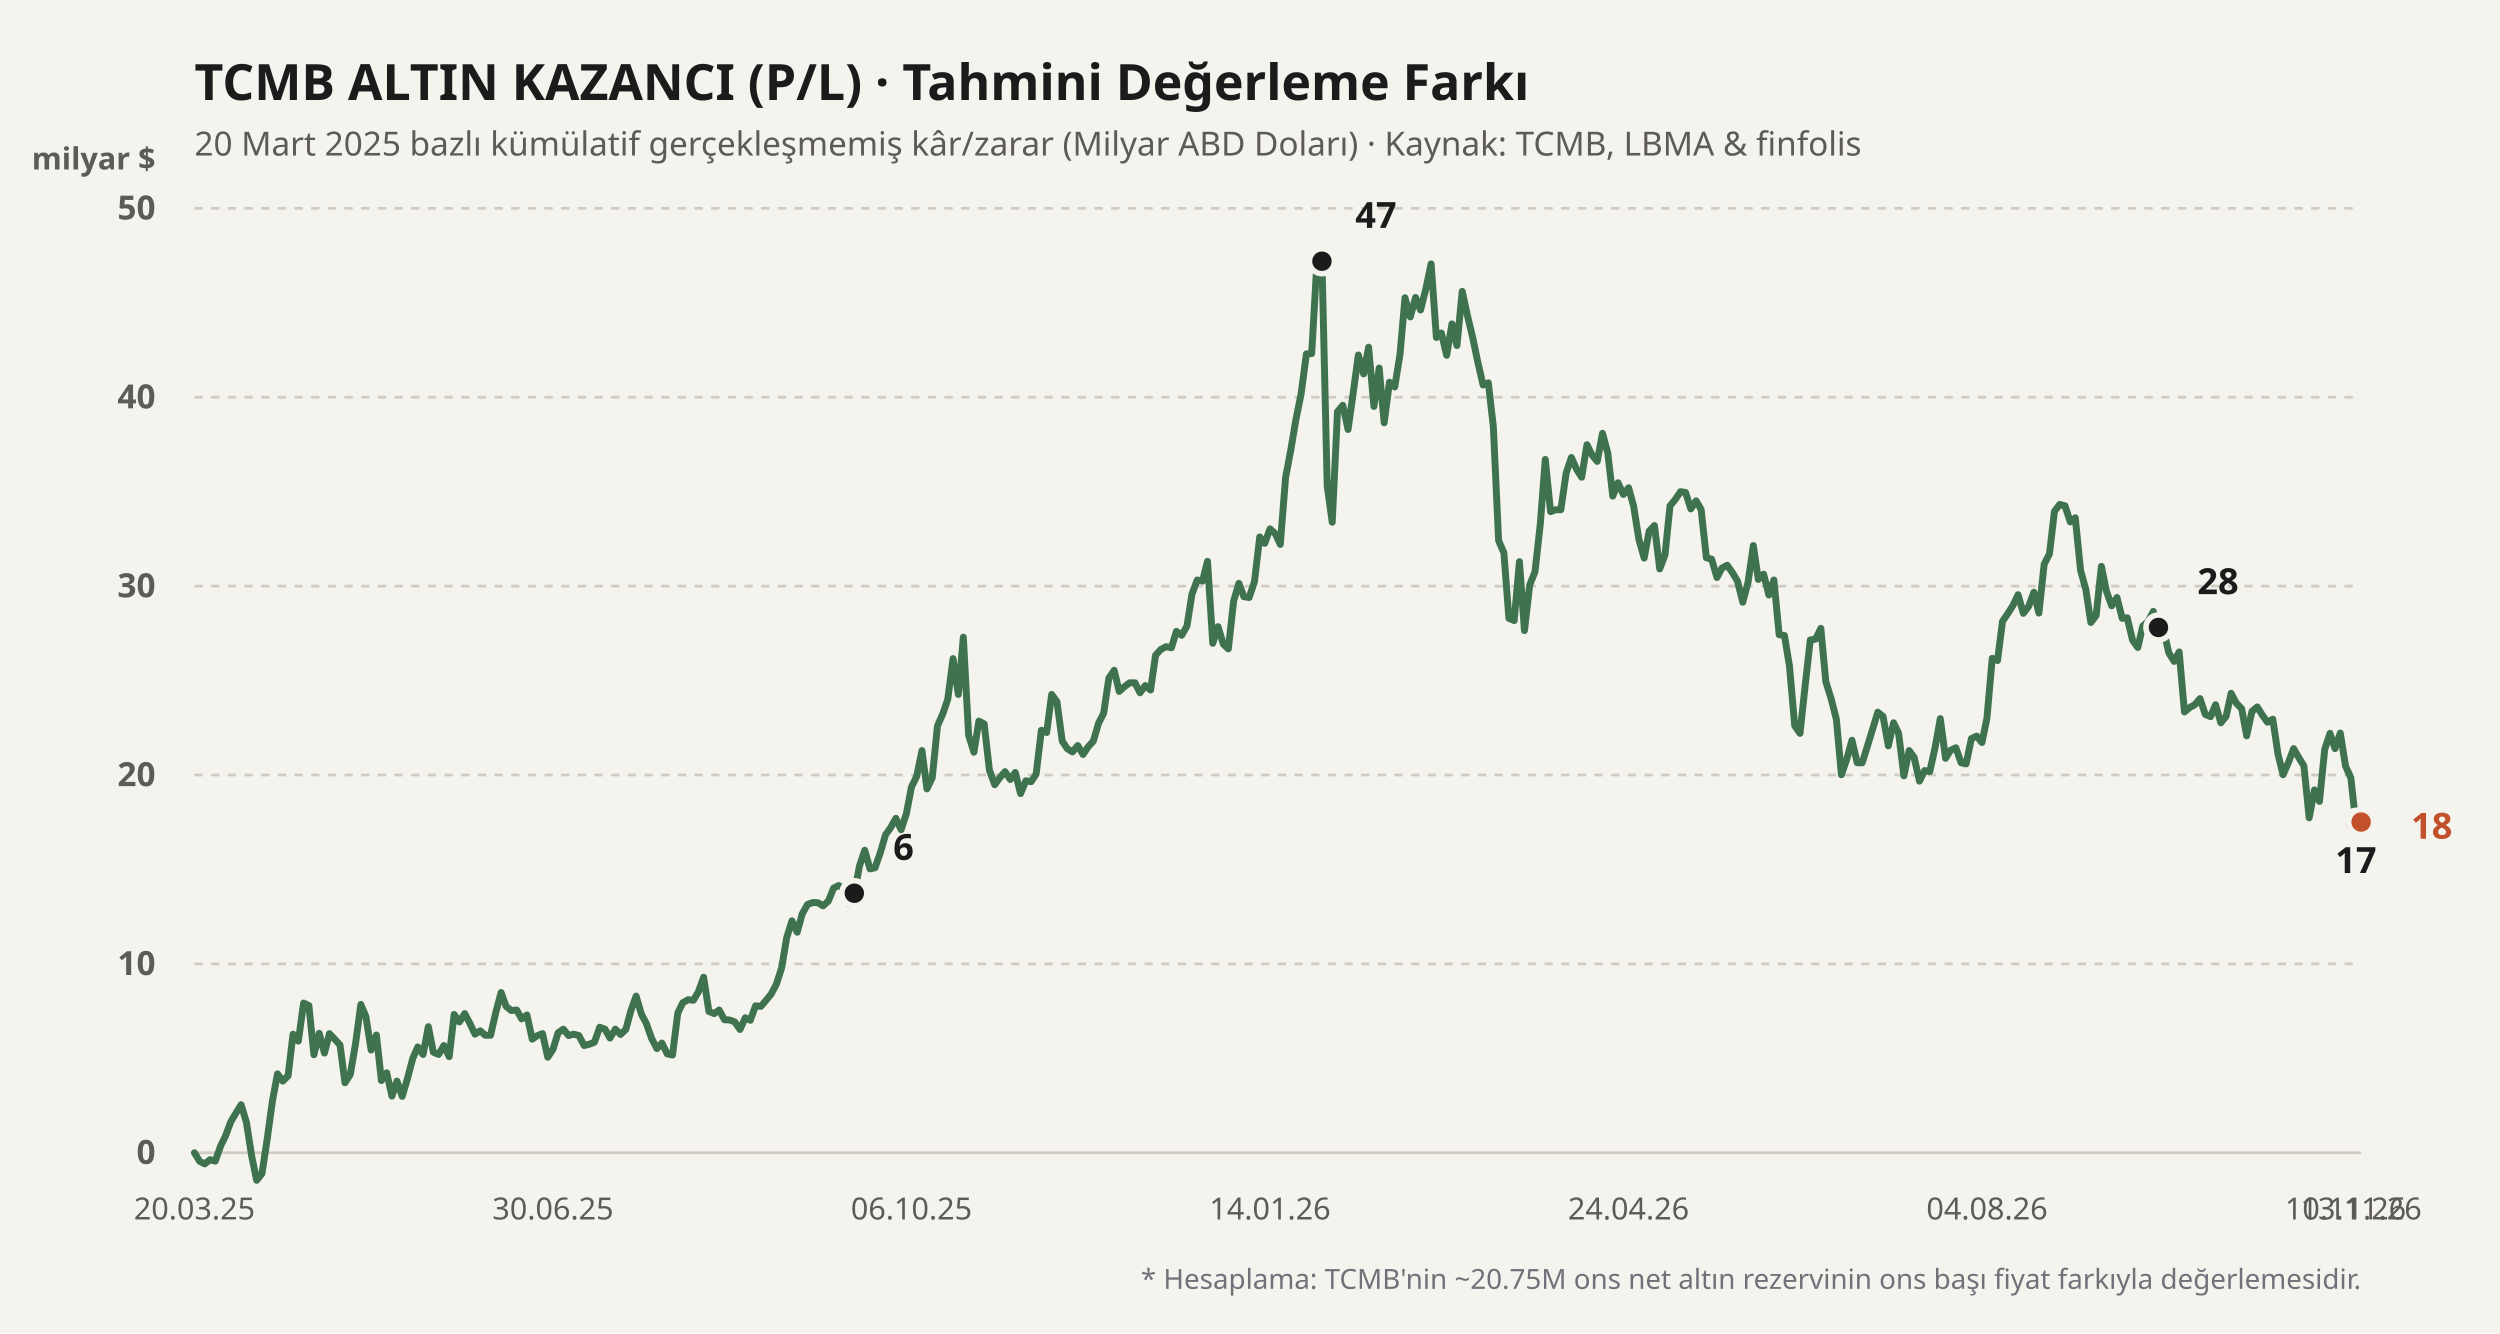
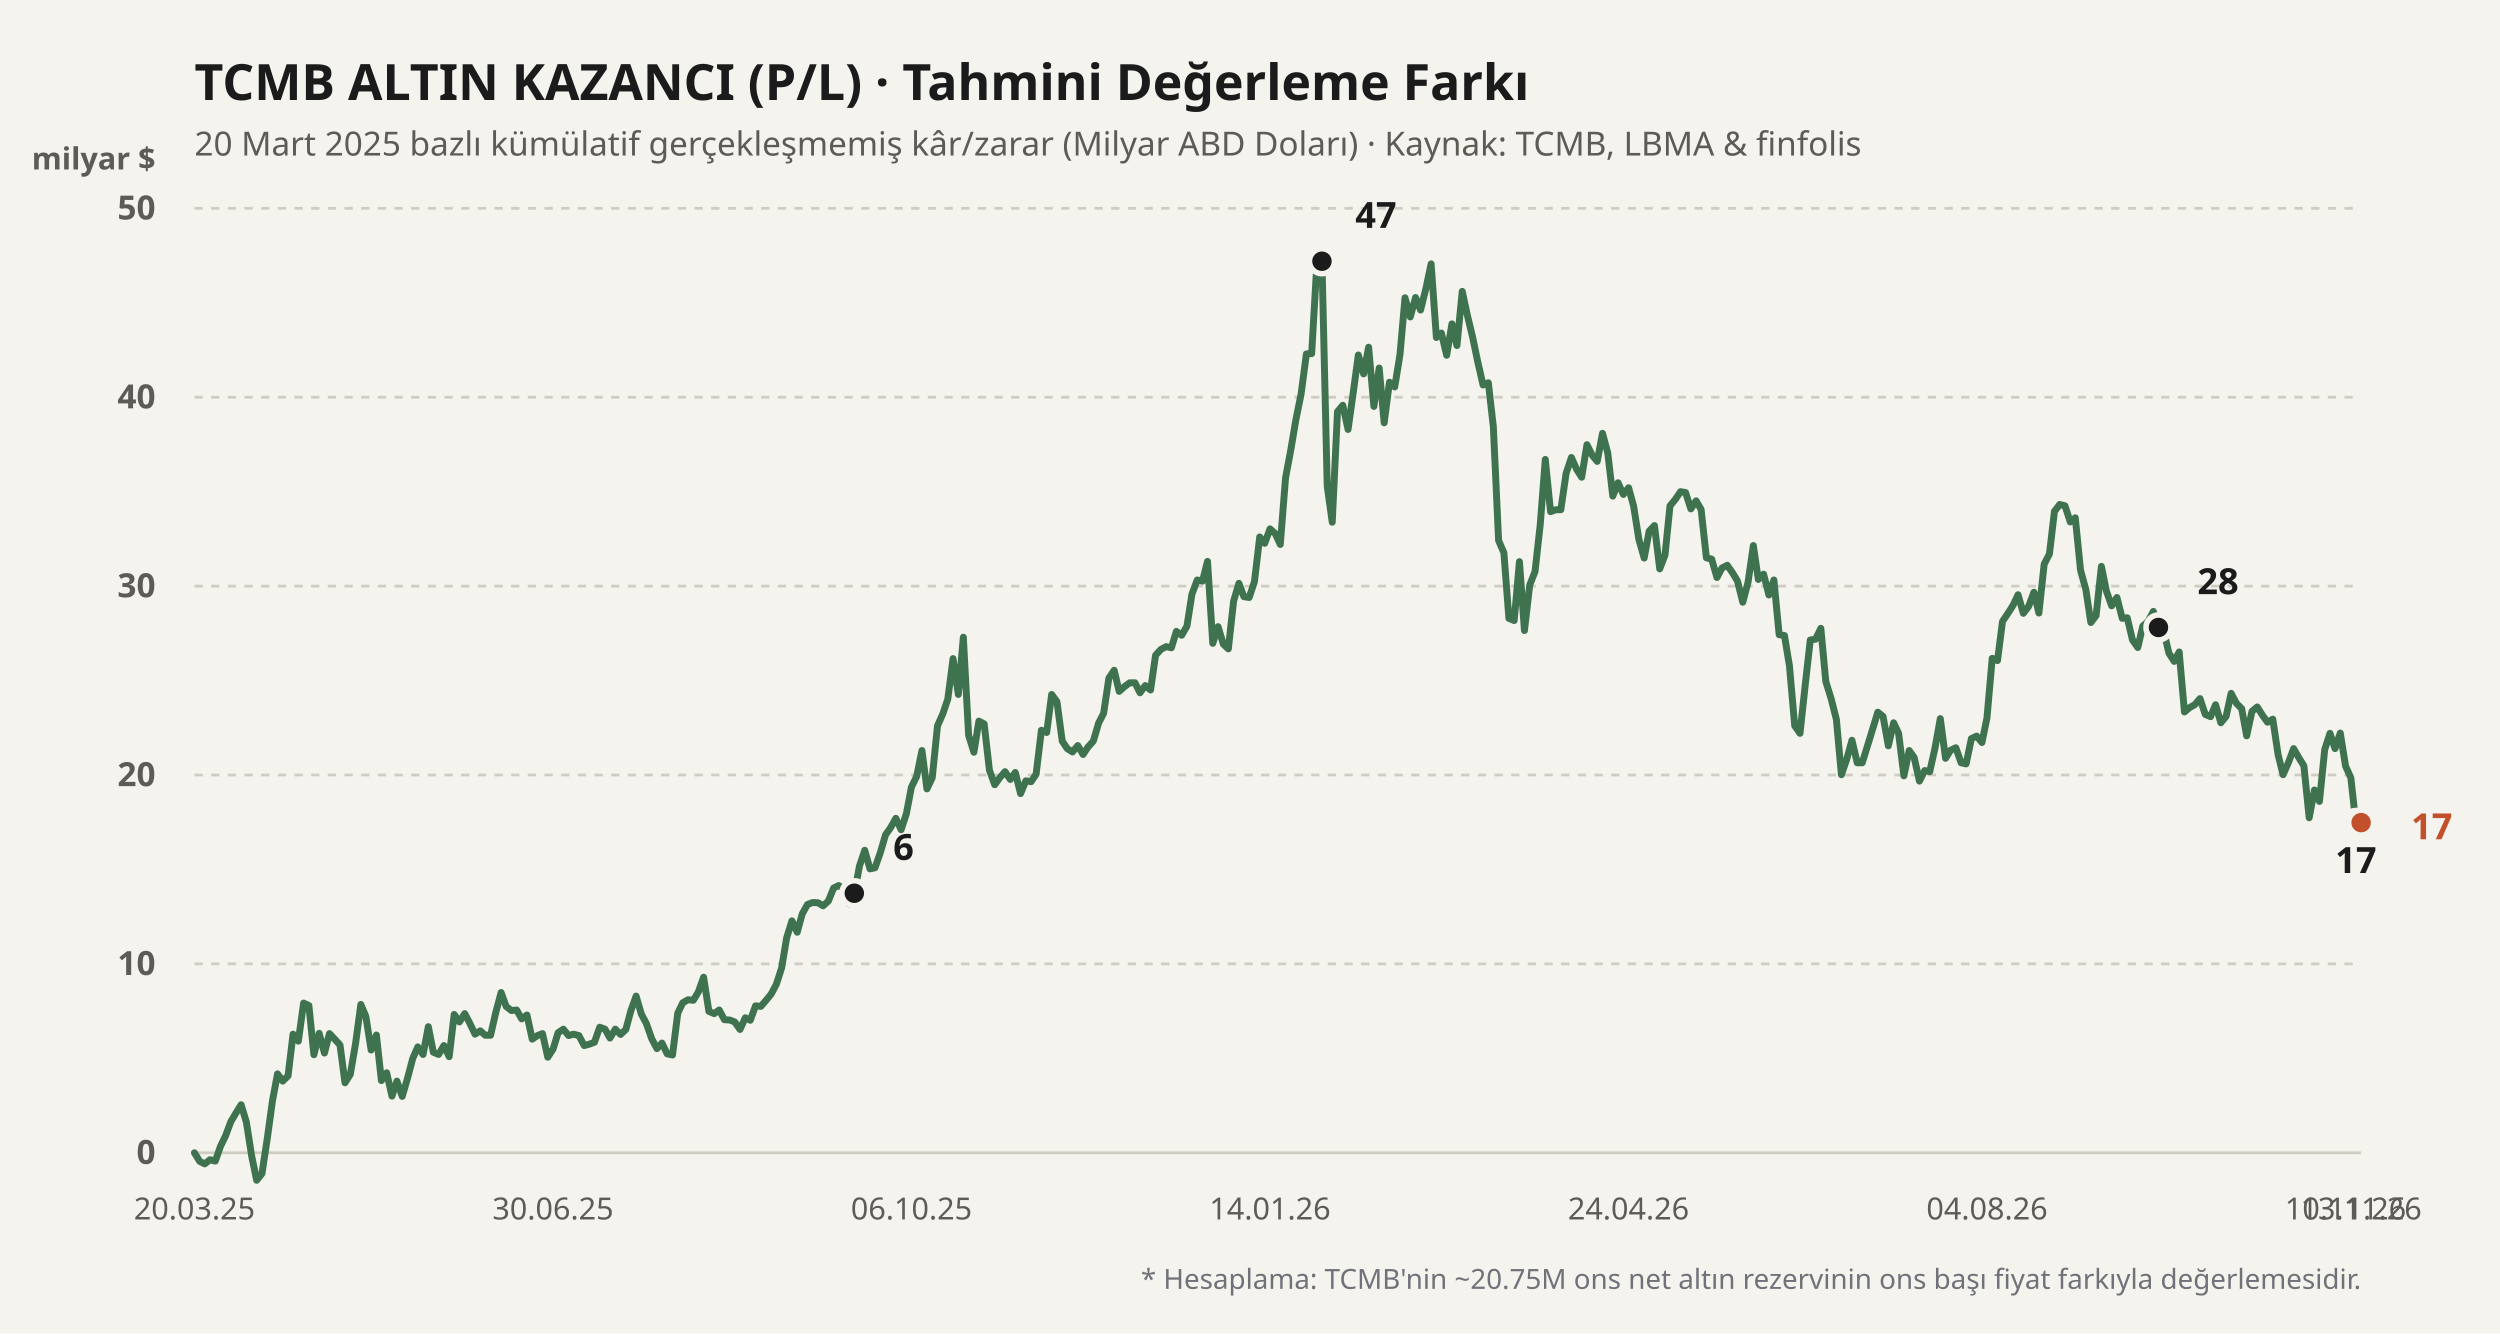
<svg xmlns="http://www.w3.org/2000/svg" viewBox="0 0 900 480" width="100%" height="100%">
  <rect width="900" height="480" fill="#f4f3ee" />
  <text x="70" y="36" fill="#1b1b1b" font-size="18" font-weight="700" font-family="'Bricolage Grotesque', system-ui, sans-serif">
    TCMB ALTIN KAZANCI (P/L) · Tahmini Değerleme Farkı
  </text>
  <text x="70" y="56" fill="#5d5b55" font-size="12" font-family="'Bricolage Grotesque', system-ui, sans-serif">
    20 Mart 2025 bazlı kümülatif gerçekleşmemiş kâr/zarar (Milyar ABD Doları) · Kaynak: TCMB, LBMA &amp; finfolis
  </text>
  <text x="56" y="61" fill="#5d5b55" font-size="11" font-weight="600" font-family="'Bricolage Grotesque', system-ui, sans-serif" text-anchor="end">milyar $</text>
  <line x1="70" y1="415" x2="850" y2="415" stroke="#cfccc2" stroke-width="1" stroke-dasharray="none" />
  <text x="56" y="419" fill="#5d5b55" font-size="12" font-family="'Bricolage Grotesque', system-ui, sans-serif" text-anchor="end" font-weight="600">0</text>
  <line x1="70" y1="347" x2="850" y2="347" stroke="#cfccc2" stroke-width="1" stroke-dasharray="3,3" />
  <text x="56" y="351" fill="#5d5b55" font-size="12" font-family="'Bricolage Grotesque', system-ui, sans-serif" text-anchor="end" font-weight="600">10</text>
  <line x1="70" y1="279" x2="850" y2="279" stroke="#cfccc2" stroke-width="1" stroke-dasharray="3,3" />
  <text x="56" y="283" fill="#5d5b55" font-size="12" font-family="'Bricolage Grotesque', system-ui, sans-serif" text-anchor="end" font-weight="600">20</text>
  <line x1="70" y1="211" x2="850" y2="211" stroke="#cfccc2" stroke-width="1" stroke-dasharray="3,3" />
  <text x="56" y="215" fill="#5d5b55" font-size="12" font-family="'Bricolage Grotesque', system-ui, sans-serif" text-anchor="end" font-weight="600">30</text>
  <line x1="70" y1="143" x2="850" y2="143" stroke="#cfccc2" stroke-width="1" stroke-dasharray="3,3" />
  <text x="56" y="147" fill="#5d5b55" font-size="12" font-family="'Bricolage Grotesque', system-ui, sans-serif" text-anchor="end" font-weight="600">40</text>
  <line x1="70" y1="75" x2="850" y2="75" stroke="#cfccc2" stroke-width="1" stroke-dasharray="3,3" />
  <text x="56" y="79" fill="#5d5b55" font-size="12" font-family="'Bricolage Grotesque', system-ui, sans-serif" text-anchor="end" font-weight="600">50</text>
  <defs>
    <linearGradient id="altin-grad" x1="0" y1="0" x2="0" y2="1">
      <stop offset="0%" stop-color="#3f7350" stop-opacity="0.25" />
      <stop offset="100%" stop-color="#3f7350" stop-opacity="0.02" />
    </linearGradient>
  </defs>
-   <polyline fill="none" stroke="#3f7350" stroke-width="2.5" stroke-linecap="round" stroke-linejoin="round" points="70.0,415.0 71.9,418.1 73.7,419.0 75.6,417.5 77.5,418.0 79.4,412.6 81.2,408.9 83.1,403.8 85.0,400.6 86.8,397.7 88.7,404.0 90.6,416.2 92.4,424.9 94.3,422.5 96.2,410.0 98.1,396.2 99.9,386.6 101.8,389.2 103.7,387.3 105.5,372.3 107.4,374.8 109.3,361.1 111.2,362.0 113.0,379.7 114.9,372.0 116.8,379.1 118.6,372.1 120.5,374.1 122.4,376.2 124.2,389.8 126.1,386.8 128.0,375.7 129.9,361.6 131.7,365.9 133.6,378.0 135.5,372.6 137.3,389.0 139.2,386.2 141.1,394.6 142.9,389.2 144.8,394.7 146.7,388.2 148.6,381.0 150.4,376.9 152.3,379.6 154.2,369.6 156.0,378.8 157.9,379.6 159.8,376.4 161.7,380.4 163.5,365.2 165.4,367.9 167.3,364.9 169.1,368.3 171.0,372.3 172.9,371.1 174.7,372.7 176.6,372.7 178.5,364.4 180.4,357.3 182.2,362.3 184.1,363.8 186.0,363.6 187.8,366.8 189.7,365.4 191.6,374.1 193.5,372.8 195.3,372.1 197.2,380.6 199.1,377.7 200.9,371.8 202.8,370.5 204.7,372.8 206.5,372.3 208.4,372.8 210.3,376.4 212.2,375.9 214.0,375.2 215.9,369.8 217.8,370.5 219.6,373.7 221.5,370.5 223.4,372.4 225.3,370.6 227.1,363.9 229.0,358.6 230.9,365.1 232.7,368.5 234.6,373.9 236.5,377.5 238.3,375.5 240.2,379.4 242.1,379.8 244.0,364.7 245.8,361.0 247.7,359.9 249.6,360.1 251.4,357.1 253.3,351.8 255.2,364.1 257.1,364.9 258.9,363.6 260.8,367.1 262.7,367.2 264.5,367.9 266.4,370.6 268.3,366.4 270.1,367.3 272.0,362.1 273.9,362.3 275.8,360.1 277.6,357.9 279.5,354.3 281.4,348.4 283.2,337.6 285.1,331.5 287.0,335.6 288.8,329.0 290.7,325.6 292.6,324.9 294.5,325.0 296.3,326.1 298.2,324.4 300.1,319.7 301.9,318.8 303.8,319.9 305.7,325.4 307.6,321.6 309.4,311.8 311.3,306.1 313.2,312.8 315.0,312.4 316.9,307.0 318.8,300.5 320.6,298.0 322.5,294.6 324.4,298.7 326.3,292.9 328.1,283.4 330.0,279.5 331.9,270.2 333.7,284.0 335.6,280.0 337.5,261.3 339.4,257.0 341.2,251.7 343.1,237.1 345.0,250.0 346.8,229.4 348.7,264.7 350.6,270.8 352.4,259.6 354.3,260.6 356.2,277.3 358.1,282.5 359.9,280.0 361.8,277.8 363.7,280.6 365.5,278.1 367.4,285.7 369.3,281.1 371.2,281.4 373.0,278.7 374.9,262.9 376.8,263.7 378.6,250.0 380.5,252.6 382.4,266.8 384.2,269.5 386.1,270.7 388.0,268.4 389.9,271.6 391.7,268.9 393.6,266.8 395.5,260.3 397.3,256.8 399.2,244.1 401.1,241.3 402.9,248.9 404.8,247.2 406.7,245.8 408.6,245.8 410.4,249.4 412.3,246.8 414.2,248.4 416.0,235.9 417.9,233.8 419.8,232.8 421.7,233.2 423.5,227.3 425.4,228.7 427.3,225.4 429.1,213.9 431.0,208.8 432.9,209.2 434.7,202.1 436.6,231.6 438.5,225.6 440.4,231.9 442.2,233.6 444.1,216.4 446.0,210.0 447.8,214.8 449.7,215.1 451.6,209.4 453.5,193.3 455.3,195.6 457.2,190.4 459.1,192.1 460.9,196.0 462.8,172.0 464.7,161.9 466.5,151.2 468.4,141.8 470.3,127.4 472.2,127.3 474.0,96.1 475.9,94.0 477.8,175.0 479.6,188.0 481.5,148.2 483.4,145.9 485.3,154.6 487.1,141.8 489.0,127.8 490.9,134.6 492.7,125.0 494.6,146.3 496.5,132.5 498.3,152.2 500.2,137.6 502.1,139.3 504.0,127.6 505.8,107.2 507.7,114.1 509.6,107.1 511.4,111.6 513.3,104.0 515.2,95.0 517.1,121.5 518.9,119.9 520.8,127.9 522.7,116.6 524.5,124.4 526.4,104.9 528.3,113.7 530.1,121.2 532.0,130.3 533.9,138.6 535.8,137.8 537.6,153.6 539.5,194.6 541.4,199.0 543.2,222.6 545.1,223.4 547.0,202.2 548.8,227.0 550.7,210.6 552.6,205.8 554.5,188.7 556.3,165.4 558.2,184.2 560.1,183.5 561.9,183.5 563.8,170.4 565.7,164.7 567.6,169.0 569.4,171.8 571.3,160.1 573.2,163.9 575.0,166.1 576.9,156.0 578.8,163.1 580.6,178.6 582.5,173.8 584.4,178.0 586.3,175.6 588.1,182.2 590.0,194.2 591.9,200.9 593.7,191.2 595.6,189.2 597.5,204.8 599.4,199.8 601.2,182.1 603.1,179.8 605.0,177.0 606.8,177.3 608.7,183.2 610.6,180.3 612.4,183.4 614.3,200.8 616.2,201.3 618.1,207.9 619.9,204.5 621.8,203.5 623.7,206.2 625.5,209.2 627.4,216.8 629.3,209.6 631.2,196.4 633.0,208.6 634.9,206.7 636.8,214.2 638.6,208.8 640.5,228.5 642.4,228.8 644.2,239.7 646.1,261.3 648.0,264.0 649.9,246.4 651.7,230.4 653.6,230.1 655.5,226.2 657.3,245.4 659.2,251.5 661.1,259.0 662.9,278.9 664.8,273.4 666.7,266.5 668.6,274.6 670.4,274.6 672.3,268.5 674.2,262.3 676.0,256.4 677.9,257.9 679.8,268.5 681.7,260.2 683.5,264.0 685.4,279.3 687.3,270.2 689.1,272.7 691.0,281.2 692.9,277.4 694.7,277.8 696.6,269.3 698.5,258.7 700.4,273.0 702.2,270.1 704.1,269.2 706.0,274.6 707.8,275.0 709.7,265.9 711.6,265.0 713.5,267.3 715.3,258.5 717.2,237.0 719.1,237.8 720.9,223.7 722.8,220.9 724.7,217.9 726.5,214.1 728.4,220.8 730.3,218.3 732.2,213.2 734.0,220.7 735.9,203.1 737.8,199.4 739.6,184.1 741.5,181.6 743.4,182.1 745.3,187.9 747.1,186.4 749.0,205.3 750.9,212.2 752.7,224.1 754.6,221.6 756.5,203.9 758.3,212.8 760.2,218.1 762.1,215.1 764.0,222.6 765.8,222.4 767.7,230.4 769.6,233.1 771.4,225.4 773.3,223.7 775.2,220.1 777.1,225.9 778.9,227.0 780.8,235.1 782.7,238.1 784.5,234.7 786.4,256.3 788.3,254.7 790.1,253.7 792.0,251.5 793.9,257.2 795.8,258.0 797.6,253.7 799.5,260.2 801.4,257.9 803.2,249.6 805.1,253.2 807.0,255.1 808.8,264.9 810.7,256.1 812.6,254.5 814.5,257.5 816.3,260.0 818.2,258.9 820.1,271.6 821.9,278.9 823.8,274.6 825.7,269.5 827.6,272.8 829.4,275.7 831.3,294.4 833.2,284.4 835.0,288.5 836.9,269.8 838.8,264.0 840.6,269.5 842.5,263.9 844.4,275.8 846.3,280.0 848.1,296.3 850.0,295.9" />
+   <polyline fill="none" stroke="#3f7350" stroke-width="2.5" stroke-linecap="round" stroke-linejoin="round" points="70.0,415.0 71.9,418.1 73.7,419.0 75.6,417.5 77.5,418.0 79.4,412.6 81.2,408.9 83.1,403.8 85.0,400.6 86.8,397.7 88.7,404.0 90.6,416.2 92.4,424.9 94.3,422.5 96.2,410.0 98.1,396.2 99.9,386.6 101.8,389.2 103.7,387.3 105.5,372.3 107.4,374.8 109.3,361.1 111.2,362.0 113.0,379.7 114.9,372.0 116.8,379.1 118.6,372.1 120.5,374.1 122.4,376.2 124.2,389.8 126.1,386.8 128.0,375.7 129.9,361.6 131.7,365.9 133.6,378.0 135.5,372.6 137.3,389.0 139.2,386.2 141.1,394.6 142.9,389.2 144.8,394.7 146.7,388.2 148.6,381.0 150.4,376.9 152.3,379.6 154.2,369.6 156.0,378.8 157.9,379.6 159.8,376.4 161.7,380.4 163.5,365.2 165.4,367.9 167.3,364.9 169.1,368.3 171.0,372.3 172.9,371.1 174.7,372.7 176.6,372.7 178.5,364.4 180.4,357.3 182.2,362.3 184.1,363.8 186.0,363.6 187.8,366.8 189.7,365.4 191.6,374.1 193.5,372.8 195.3,372.1 197.2,380.6 199.1,377.7 200.9,371.8 202.8,370.5 204.7,372.8 206.5,372.3 208.4,372.8 210.3,376.4 212.2,375.9 214.0,375.2 215.9,369.8 217.8,370.5 219.6,373.7 221.5,370.5 223.4,372.4 225.3,370.6 227.1,363.9 229.0,358.6 230.9,365.1 232.7,368.5 234.6,373.9 236.5,377.5 238.3,375.5 240.2,379.4 242.1,379.8 244.0,364.7 245.8,361.0 247.7,359.9 249.6,360.1 251.4,357.1 253.3,351.8 255.2,364.1 257.1,364.9 258.9,363.6 260.8,367.1 262.7,367.2 264.5,367.9 266.4,370.6 268.3,366.4 270.1,367.3 272.0,362.1 273.9,362.3 275.8,360.1 277.6,357.9 279.5,354.3 281.4,348.4 283.2,337.6 285.1,331.5 287.0,335.6 288.8,329.0 290.7,325.6 292.6,324.9 294.5,325.0 296.3,326.1 298.2,324.4 300.1,319.7 301.9,318.8 303.8,319.9 305.7,325.4 307.6,321.6 309.4,311.8 311.3,306.1 313.2,312.8 315.0,312.4 316.9,307.0 318.8,300.5 320.6,298.0 322.5,294.6 324.4,298.7 326.3,292.9 328.1,283.4 330.0,279.5 331.9,270.2 333.7,284.0 335.6,280.0 337.5,261.3 339.4,257.0 341.2,251.7 343.1,237.1 345.0,250.0 346.8,229.4 348.7,264.7 350.6,270.8 352.4,259.6 354.3,260.6 356.2,277.3 358.1,282.5 359.9,280.0 361.8,277.8 363.7,280.6 365.5,278.1 367.4,285.7 369.3,281.1 371.2,281.4 373.0,278.7 374.9,262.9 376.8,263.7 378.6,250.0 380.5,252.6 382.4,266.8 384.2,269.5 386.1,270.7 388.0,268.4 389.9,271.6 391.7,268.9 393.6,266.8 395.5,260.3 397.3,256.8 399.2,244.1 401.1,241.3 402.9,248.9 404.8,247.2 406.7,245.8 408.6,245.8 410.4,249.4 412.3,246.8 414.2,248.4 416.0,235.9 417.9,233.8 419.8,232.8 421.7,233.2 423.5,227.3 425.4,228.7 427.3,225.4 429.1,213.9 431.0,208.8 432.9,209.2 434.7,202.1 436.6,231.6 438.5,225.6 440.4,231.9 442.2,233.6 444.1,216.4 446.0,210.0 447.8,214.8 449.7,215.1 451.6,209.4 453.5,193.3 455.3,195.6 457.2,190.4 459.1,192.1 460.9,196.0 462.8,172.0 464.7,161.9 466.5,151.2 468.4,141.8 470.3,127.4 472.2,127.3 474.0,96.1 475.9,94.0 477.8,175.0 479.6,188.0 481.5,148.2 483.4,145.9 485.3,154.6 487.1,141.8 489.0,127.8 490.9,134.6 492.7,125.0 494.6,146.3 496.5,132.5 498.3,152.2 500.2,137.6 502.1,139.3 504.0,127.6 505.8,107.2 507.7,114.1 509.6,107.1 511.4,111.6 513.3,104.0 515.2,95.0 517.1,121.5 518.9,119.9 520.8,127.9 522.7,116.6 524.5,124.4 526.4,104.9 528.3,113.7 530.1,121.2 532.0,130.3 533.9,138.6 535.8,137.8 537.6,153.6 539.5,194.6 541.4,199.0 543.2,222.6 545.1,223.4 547.0,202.2 548.8,227.0 550.7,210.6 552.6,205.8 554.5,188.7 556.3,165.4 558.2,184.2 560.1,183.5 561.9,183.5 563.8,170.4 565.7,164.7 567.6,169.0 569.4,171.8 571.3,160.1 573.2,163.9 575.0,166.1 576.9,156.0 578.8,163.1 580.6,178.6 582.5,173.8 584.4,178.0 586.3,175.6 588.1,182.2 590.0,194.2 591.9,200.9 593.7,191.2 595.6,189.2 597.5,204.8 599.4,199.8 601.2,182.1 603.1,179.8 605.0,177.0 606.8,177.3 608.7,183.2 610.6,180.3 612.4,183.4 614.3,200.8 616.2,201.3 618.1,207.9 619.9,204.5 621.8,203.5 623.7,206.2 625.5,209.2 627.4,216.8 629.3,209.6 631.2,196.4 633.0,208.6 634.9,206.7 636.8,214.2 638.6,208.8 640.5,228.5 642.4,228.8 644.2,239.7 646.1,261.3 648.0,264.0 649.9,246.4 651.7,230.4 653.6,230.1 655.5,226.2 657.3,245.4 659.2,251.5 661.1,259.0 662.9,278.9 664.8,273.4 666.7,266.5 668.6,274.6 670.4,274.6 672.3,268.5 674.2,262.3 676.0,256.4 677.9,257.9 679.8,268.5 681.7,260.2 683.5,264.0 685.4,279.3 687.3,270.2 689.1,272.7 691.0,281.2 692.9,277.4 694.7,277.8 696.6,269.3 698.5,258.7 700.4,273.0 702.2,270.1 704.1,269.2 706.0,274.6 707.8,275.0 709.7,265.9 711.6,265.0 713.5,267.3 715.3,258.5 717.2,237.0 719.1,237.8 720.9,223.7 722.8,220.9 724.7,217.9 726.5,214.1 728.4,220.8 730.3,218.3 732.2,213.2 734.0,220.7 735.9,203.1 737.8,199.4 739.6,184.1 741.5,181.6 743.4,182.1 745.3,187.9 747.1,186.4 749.0,205.3 750.9,212.2 752.7,224.1 754.6,221.6 756.5,203.9 758.3,212.8 760.2,218.1 762.1,215.1 764.0,222.6 765.8,222.4 767.7,230.4 769.6,233.1 771.4,225.4 773.3,223.7 775.2,220.1 777.1,225.9 778.9,227.0 780.8,235.1 782.7,238.1 784.5,234.7 786.4,256.3 788.3,254.7 790.1,253.7 792.0,251.5 793.9,257.2 795.8,258.0 797.6,253.7 799.5,260.2 801.4,257.9 803.2,249.6 805.1,253.2 807.0,255.1 808.8,264.9 810.7,256.1 812.6,254.5 814.5,257.5 816.3,260.0 818.2,258.9 820.1,271.6 821.9,278.9 823.8,274.6 825.7,269.5 827.6,272.8 829.4,275.7 831.3,294.4 833.2,284.4 835.0,288.5 836.9,269.8 838.8,264.0 840.6,269.5 842.5,263.9 844.4,275.8 846.3,280.0 848.1,296.3 850.0,296.1" />
  <circle cx="307.554" cy="321.568" r="4.5" fill="#1b1b1b" stroke="#f4f3ee" stroke-width="2" />
  <text x="321.554" y="309.568" fill="#1b1b1b" font-weight="700" font-size="13" font-family="'Bricolage Grotesque', system-ui, sans-serif" text-anchor="start">6</text>
  <circle cx="475.899" cy="94.04" r="4.5" fill="#1b1b1b" stroke="#f4f3ee" stroke-width="2" />
  <text x="487.899" y="82.04" fill="#1b1b1b" font-weight="700" font-size="13" font-family="'Bricolage Grotesque', system-ui, sans-serif" text-anchor="start">47</text>
  <circle cx="848.129" cy="296.272" r="4.5" fill="#1b1b1b" stroke="#f4f3ee" stroke-width="2" />
  <text x="848.129" y="314.272" fill="#1b1b1b" font-weight="700" font-size="13" font-family="'Bricolage Grotesque', system-ui, sans-serif" text-anchor="middle">17</text>
  <circle cx="777.05" cy="225.892" r="4.5" fill="#1b1b1b" stroke="#f4f3ee" stroke-width="2" />
  <text x="791.05" y="213.892" fill="#1b1b1b" font-weight="700" font-size="13" font-family="'Bricolage Grotesque', system-ui, sans-serif" text-anchor="start">28</text>
-   <circle cx="850" cy="295.932" r="4.5" fill="#c2502b" stroke="#f4f3ee" stroke-width="2" />
-   <text x="868" y="301.932" fill="#c2502b" font-weight="700" font-size="13" font-family="'Bricolage Grotesque', system-ui, sans-serif" text-anchor="start">18</text>
+   <circle cx="850" cy="296.136" r="4.5" fill="#c2502b" stroke="#f4f3ee" stroke-width="2" />
+   <text x="868" y="302.136" fill="#c2502b" font-weight="700" font-size="13" font-family="'Bricolage Grotesque', system-ui, sans-serif" text-anchor="start">17</text>
  <text x="70" y="439" fill="#5d5b55" font-size="11" font-family="'Bricolage Grotesque', system-ui, sans-serif" text-anchor="middle">20.03.25</text>
  <text x="199.065" y="439" fill="#5d5b55" font-size="11" font-family="'Bricolage Grotesque', system-ui, sans-serif" text-anchor="middle">30.06.25</text>
  <text x="328.129" y="439" fill="#5d5b55" font-size="11" font-family="'Bricolage Grotesque', system-ui, sans-serif" text-anchor="middle">06.10.25</text>
  <text x="457.194" y="439" fill="#5d5b55" font-size="11" font-family="'Bricolage Grotesque', system-ui, sans-serif" text-anchor="middle">14.01.26</text>
  <text x="586.259" y="439" fill="#5d5b55" font-size="11" font-family="'Bricolage Grotesque', system-ui, sans-serif" text-anchor="middle">24.04.26</text>
  <text x="715.324" y="439" fill="#5d5b55" font-size="11" font-family="'Bricolage Grotesque', system-ui, sans-serif" text-anchor="middle">04.08.26</text>
  <text x="844.388" y="439" fill="#5d5b55" font-size="11" font-family="'Bricolage Grotesque', system-ui, sans-serif" text-anchor="middle">10.11.26</text>
  <text x="850" y="439" fill="#5d5b55" font-size="11" font-family="'Bricolage Grotesque', system-ui, sans-serif" text-anchor="middle">13.11.26</text>
  <text x="850" y="464" fill="#71717a" font-size="10" font-family="'Bricolage Grotesque', system-ui, sans-serif" text-anchor="end">
    * Hesaplama: TCMB'nin ~20.75M ons net altın rezervinin ons başı fiyat farkıyla değerlemesidir.
  </text>
</svg>
